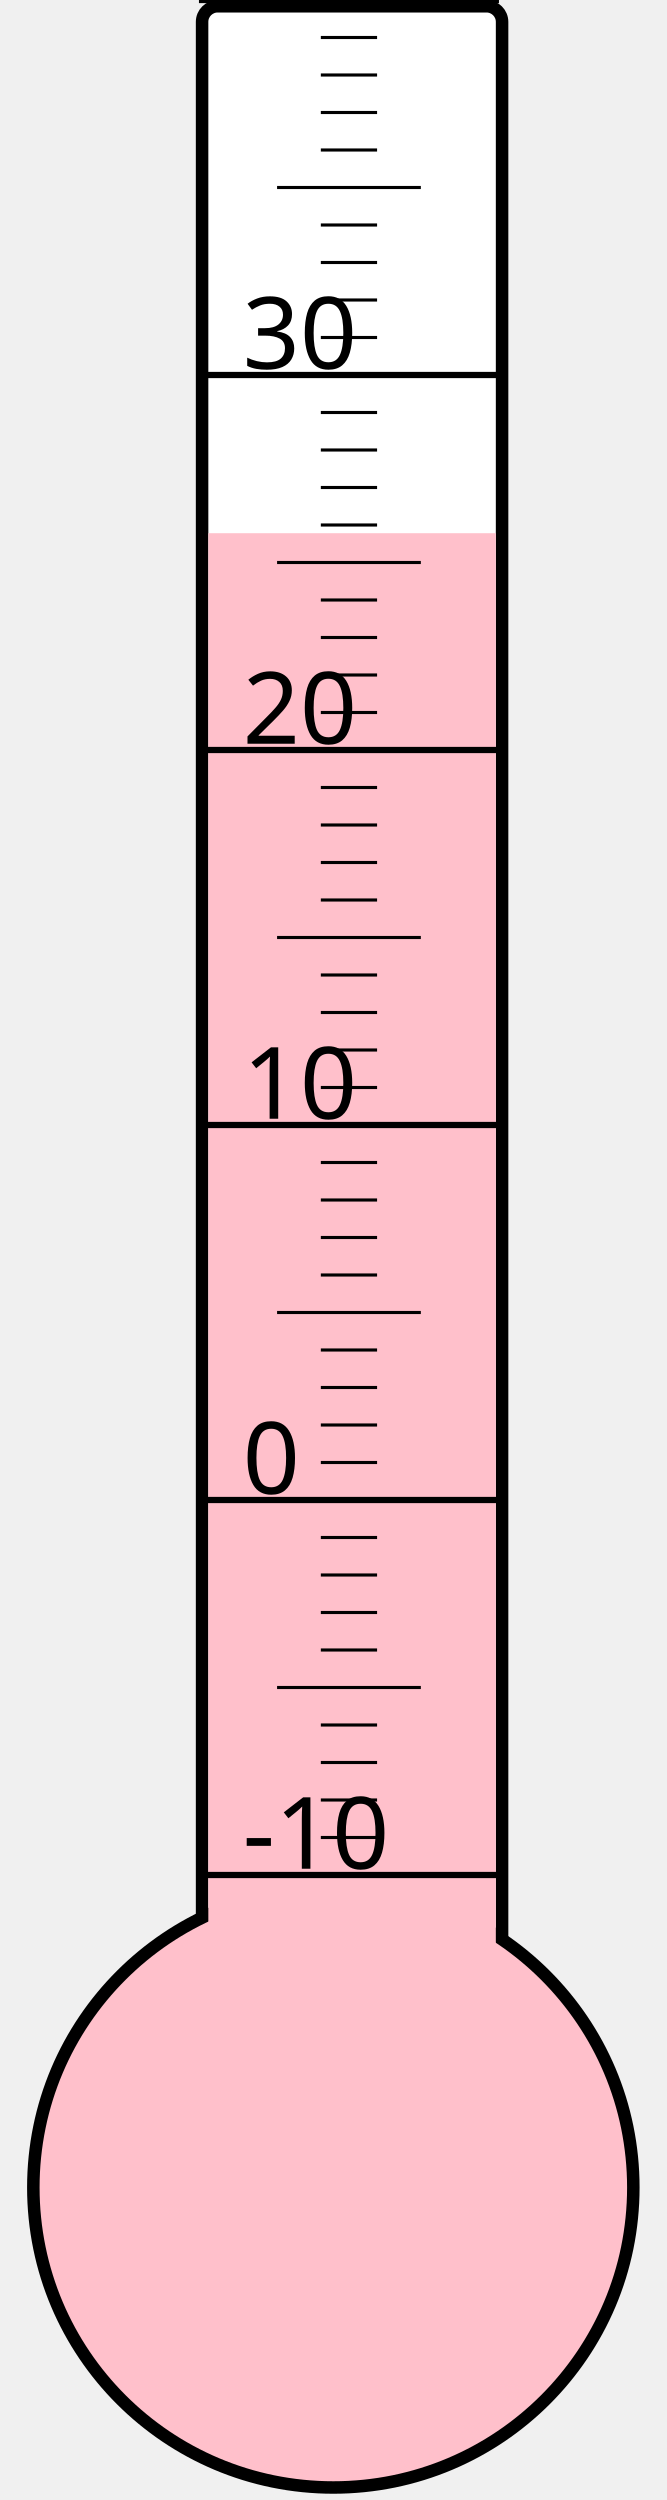
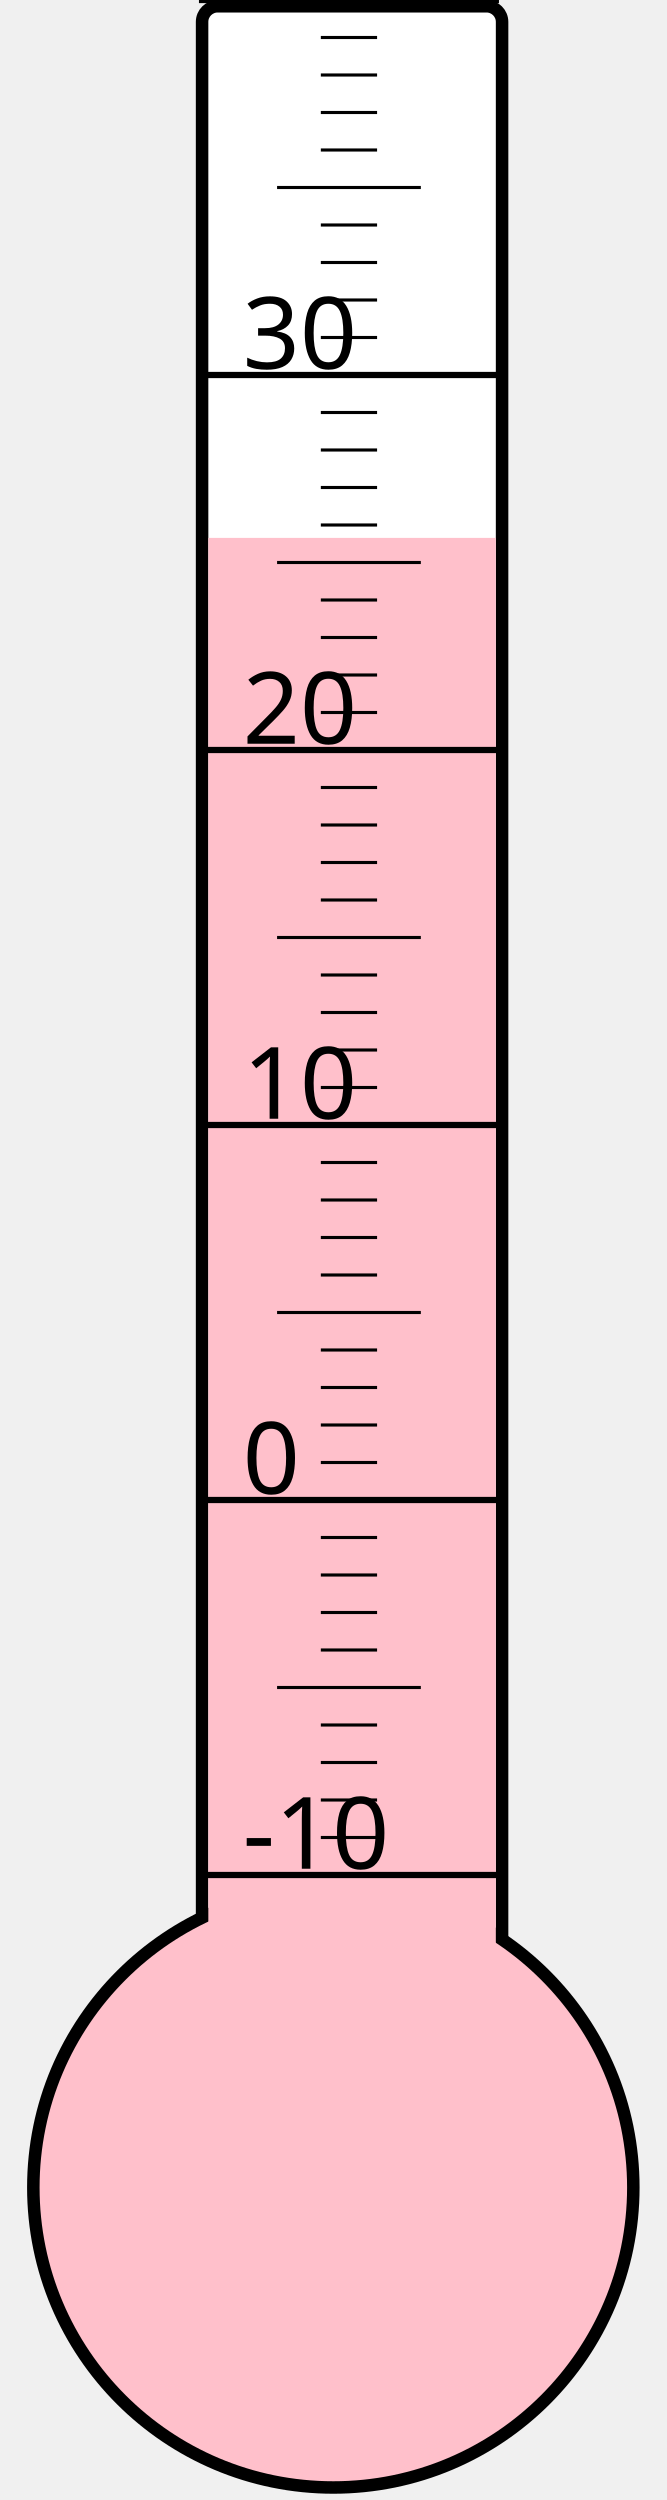
<svg xmlns="http://www.w3.org/2000/svg" width="40px" height="150px" viewBox="0 0 200 800">
  <rect width="200" height="800" x="0" y="0" style="fill: #ffffeb; fill-opacity: 0;" />
  <rect width="96" height="680" x="58" y="2" rx="5" ry="5" style="fill: white; fill-opacity: 1; stroke: black; stroke-width: 4;" />
  <circle cx="100" cy="700" r="96" style="fill: pink; stroke: black; stroke-width: 4;" />
-   <rect width="92" height="529.375" x="60" y="170.625" style="fill: pink; fill-opacity: 1; stroke-width: 0;" />
+   <rect width="92" height="527.875" x="60" y="172.125" style="fill: pink; fill-opacity: 1; stroke-width: 0;" />
  <text x="71" y="598" style="font-family: sans-serif; font-size: 24pt;">-10</text>
  <text x="71" y="478" style="font-family: sans-serif; font-size: 24pt;">0</text>
  <text x="71" y="358" style="font-family: sans-serif; font-size: 24pt;">10</text>
  <text x="71" y="238" style="font-family: sans-serif; font-size: 24pt;">20</text>
  <text x="71" y="118" style="font-family: sans-serif; font-size: 24pt;">30</text>
  <g style="stroke: black;">
    <line x1="57" y1="600" x2="153" y2="600" style="stroke-width: 2;" />
    <line x1="96" y1="588" x2="114" y2="588" style="stroke-width: 1;" />
    <line x1="96" y1="576" x2="114" y2="576" style="stroke-width: 1;" />
    <line x1="96" y1="564" x2="114" y2="564" style="stroke-width: 1;" />
    <line x1="96" y1="552" x2="114" y2="552" style="stroke-width: 1;" />
    <line x1="82" y1="540" x2="128" y2="540" style="stroke-width: 1;" />
    <line x1="96" y1="528" x2="114" y2="528" style="stroke-width: 1;" />
    <line x1="96" y1="516" x2="114" y2="516" style="stroke-width: 1;" />
    <line x1="96" y1="504" x2="114" y2="504" style="stroke-width: 1;" />
    <line x1="96" y1="492" x2="114" y2="492" style="stroke-width: 1;" />
    <line x1="57" y1="480" x2="153" y2="480" style="stroke-width: 2;" />
    <line x1="96" y1="468" x2="114" y2="468" style="stroke-width: 1;" />
    <line x1="96" y1="456" x2="114" y2="456" style="stroke-width: 1;" />
    <line x1="96" y1="444" x2="114" y2="444" style="stroke-width: 1;" />
    <line x1="96" y1="432" x2="114" y2="432" style="stroke-width: 1;" />
    <line x1="82" y1="420" x2="128" y2="420" style="stroke-width: 1;" />
    <line x1="96" y1="408" x2="114" y2="408" style="stroke-width: 1;" />
    <line x1="96" y1="396" x2="114" y2="396" style="stroke-width: 1;" />
    <line x1="96" y1="384" x2="114" y2="384" style="stroke-width: 1;" />
    <line x1="96" y1="372" x2="114" y2="372" style="stroke-width: 1;" />
    <line x1="57" y1="360" x2="153" y2="360" style="stroke-width: 2;" />
    <line x1="96" y1="348" x2="114" y2="348" style="stroke-width: 1;" />
    <line x1="96" y1="336" x2="114" y2="336" style="stroke-width: 1;" />
    <line x1="96" y1="324" x2="114" y2="324" style="stroke-width: 1;" />
    <line x1="96" y1="312" x2="114" y2="312" style="stroke-width: 1;" />
    <line x1="82" y1="300" x2="128" y2="300" style="stroke-width: 1;" />
    <line x1="96" y1="288" x2="114" y2="288" style="stroke-width: 1;" />
    <line x1="96" y1="276" x2="114" y2="276" style="stroke-width: 1;" />
    <line x1="96" y1="264" x2="114" y2="264" style="stroke-width: 1;" />
    <line x1="96" y1="252" x2="114" y2="252" style="stroke-width: 1;" />
    <line x1="57" y1="240" x2="153" y2="240" style="stroke-width: 2;" />
    <line x1="96" y1="228" x2="114" y2="228" style="stroke-width: 1;" />
    <line x1="96" y1="216" x2="114" y2="216" style="stroke-width: 1;" />
    <line x1="96" y1="204" x2="114" y2="204" style="stroke-width: 1;" />
    <line x1="96" y1="192" x2="114" y2="192" style="stroke-width: 1;" />
    <line x1="82" y1="180" x2="128" y2="180" style="stroke-width: 1;" />
    <line x1="96" y1="168" x2="114" y2="168" style="stroke-width: 1;" />
    <line x1="96" y1="156" x2="114" y2="156" style="stroke-width: 1;" />
    <line x1="96" y1="144" x2="114" y2="144" style="stroke-width: 1;" />
    <line x1="96" y1="132" x2="114" y2="132" style="stroke-width: 1;" />
    <line x1="57" y1="120" x2="153" y2="120" style="stroke-width: 2;" />
    <line x1="96" y1="108" x2="114" y2="108" style="stroke-width: 1;" />
    <line x1="96" y1="96" x2="114" y2="96" style="stroke-width: 1;" />
    <line x1="96" y1="84" x2="114" y2="84" style="stroke-width: 1;" />
    <line x1="96" y1="72" x2="114" y2="72" style="stroke-width: 1;" />
    <line x1="82" y1="60" x2="128" y2="60" style="stroke-width: 1;" />
    <line x1="96" y1="48" x2="114" y2="48" style="stroke-width: 1;" />
    <line x1="96" y1="36" x2="114" y2="36" style="stroke-width: 1;" />
    <line x1="96" y1="24" x2="114" y2="24" style="stroke-width: 1;" />
    <line x1="96" y1="12" x2="114" y2="12" style="stroke-width: 1;" />
    <line x1="57" y1="0" x2="153" y2="0" style="stroke-width: 2;" />
  </g>
</svg>
